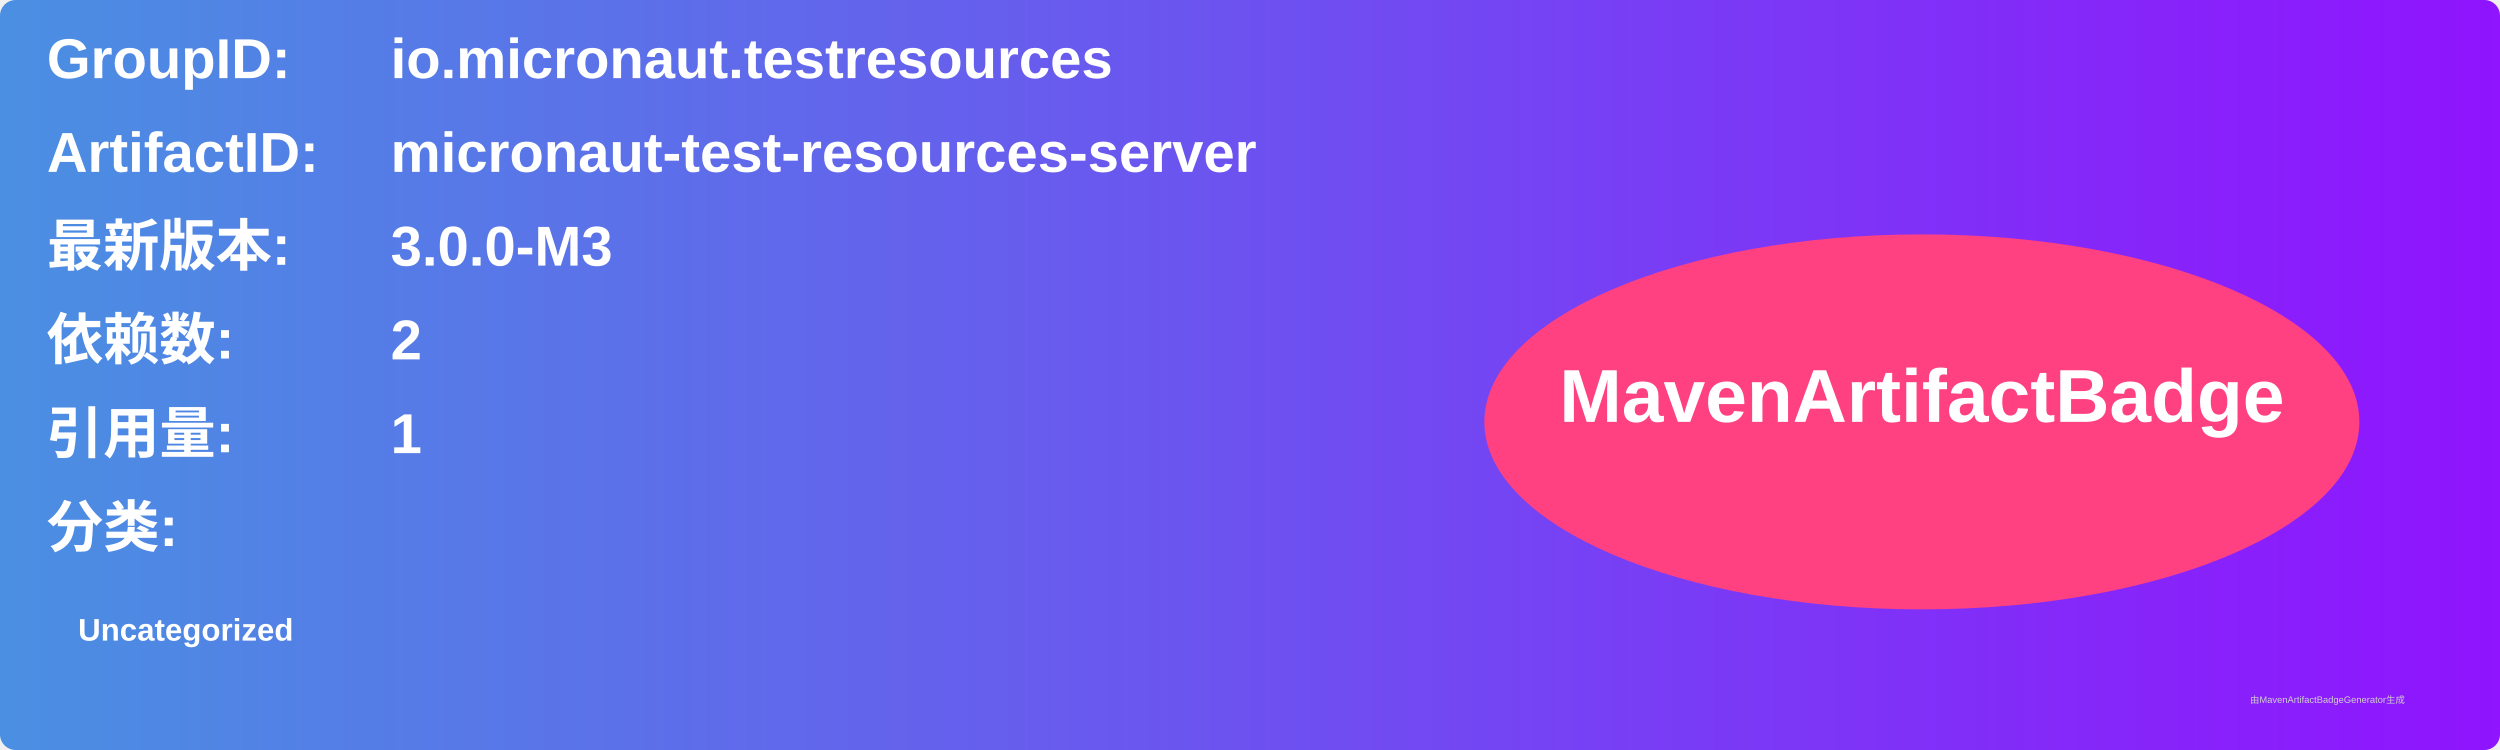
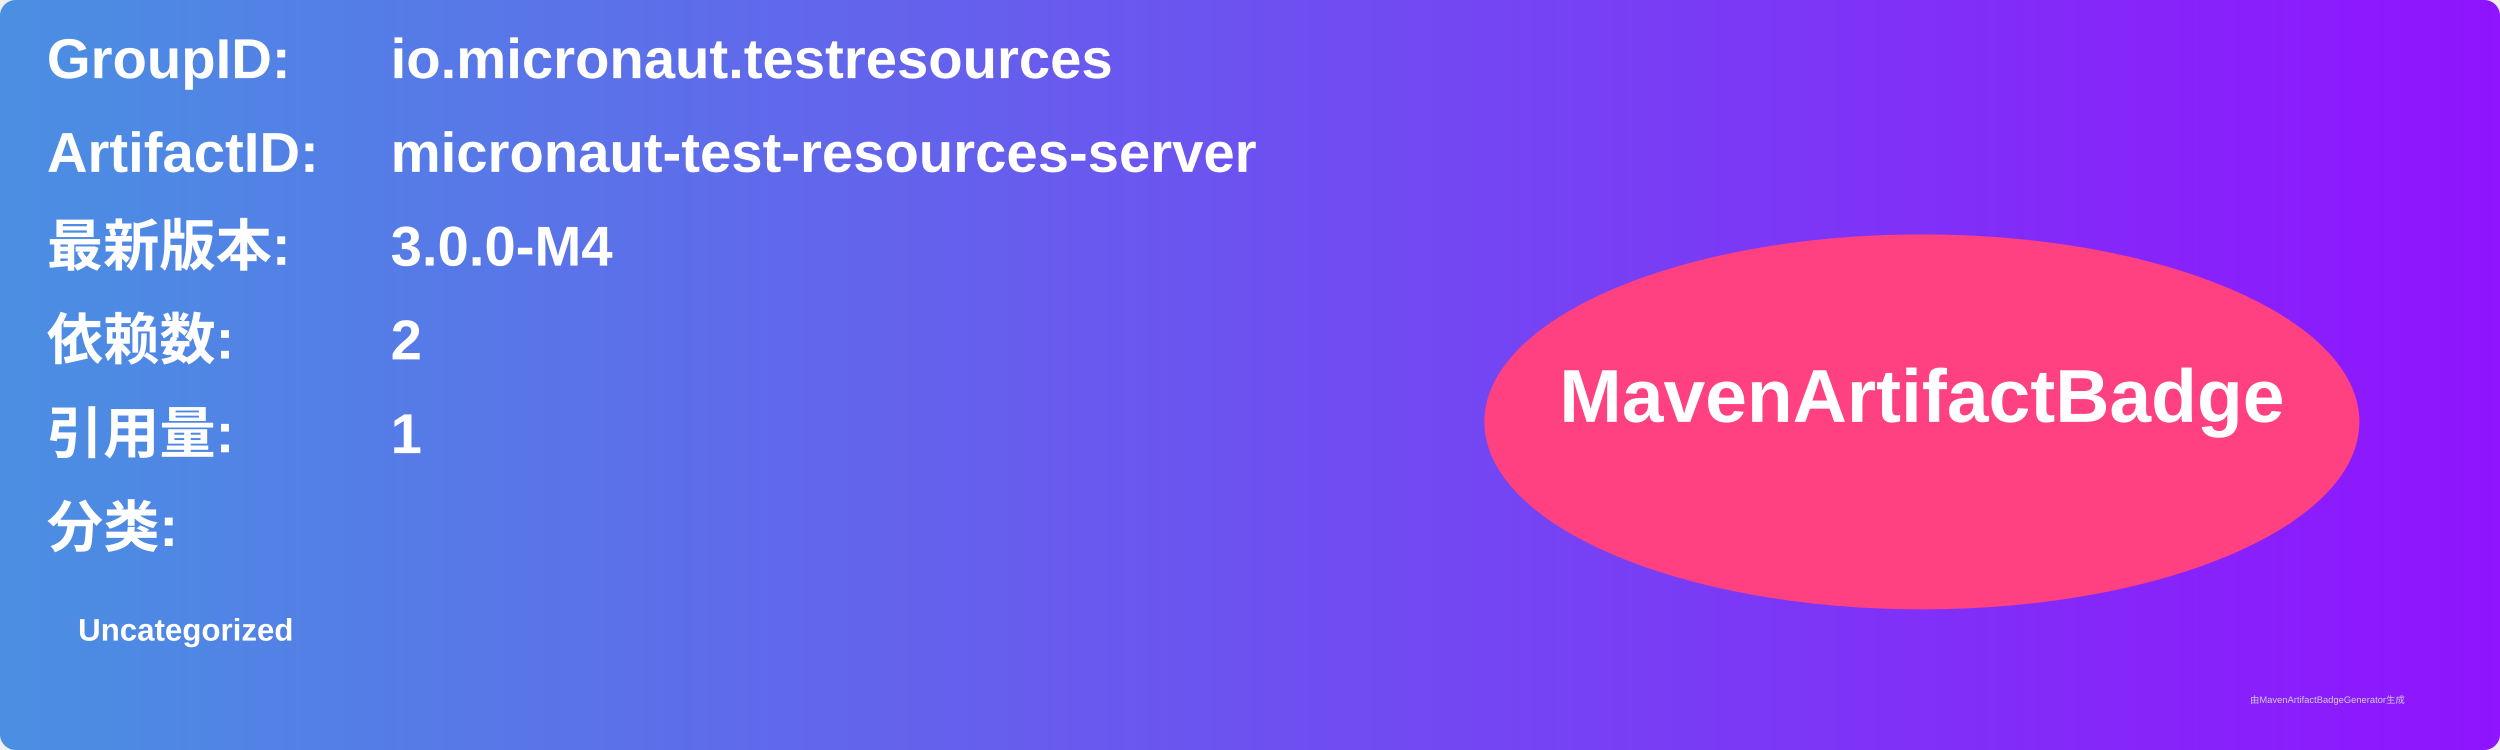
<svg xmlns="http://www.w3.org/2000/svg" width="800" height="240" viewBox="0 0 800 240">
  <linearGradient id="grad" x1="0%" y1="0%" x2="100%" y2="0%">
    <stop offset="0%" stop-color="#4a90e2" />
    <stop offset="100%" stop-color="#9013fe" />
  </linearGradient>
  <rect width="100%" height="100%" rx="5" ry="5" fill="url(#grad)" />
  <g transform="translate(15, 15)">
    <text x="0" y="10" font-family="Arial" font-size="18" fill="white" font-weight="bold" width="260">GroupID:</text>
    <text x="110" y="10" font-family="Arial" font-size="18" fill="white" font-weight="bold" width="460">io.micronaut.testresources</text>
    <text x="0" y="40" font-family="Arial" font-size="18" fill="white" font-weight="bold" width="260">ArtifactID:</text>
    <text x="110" y="40" font-family="Arial" font-size="18" fill="white" font-weight="bold" width="460">micronaut-test-resources-server</text>
    <text x="0" y="70" font-family="Arial" font-size="18" fill="white" font-weight="bold">最新版本:</text>
    <text x="110" y="70" font-family="Arial" font-size="18" fill="white" font-weight="bold">
-       <tspan font-weight="bold">3.0.0-M3</tspan>
+       <tspan font-weight="bold">3.0.0-M4</tspan>
    </text>
    <text x="0" y="100" font-family="Arial" font-size="18" fill="white" font-weight="bold">依赖数: </text>
    <text x="110" y="100" font-family="Arial" font-size="18" fill="white">
      <tspan font-weight="bold">2</tspan>
    </text>
    <text x="0" y="130" font-family="Arial" font-size="18" fill="white" font-weight="bold">引用量: </text>
    <text x="110" y="130" font-family="Arial" font-size="18" fill="white">
      <tspan font-weight="bold">1</tspan>
    </text>
    <text x="0" y="160" font-family="Arial" font-size="18" fill="white" font-weight="bold">分类:</text>
    <text x="10" y="190" font-family="Arial" font-size="10" fill="white">
      <tspan font-weight="bold">Uncategorized</tspan>
    </text>
    <ellipse cx="600" cy="120" rx="140" ry="60" fill="#ff4081" />
    <text x="600" y="120" text-anchor="middle" font-family="Arial" font-size="24" fill="white" font-weight="bold">MavenArtifactBadge</text>
  </g>
  <text x="720" y="225" font-family="Arial" font-size="3" fill="#d0d0d0">由MavenArtifactBadgeGenerator生成</text>
</svg>
